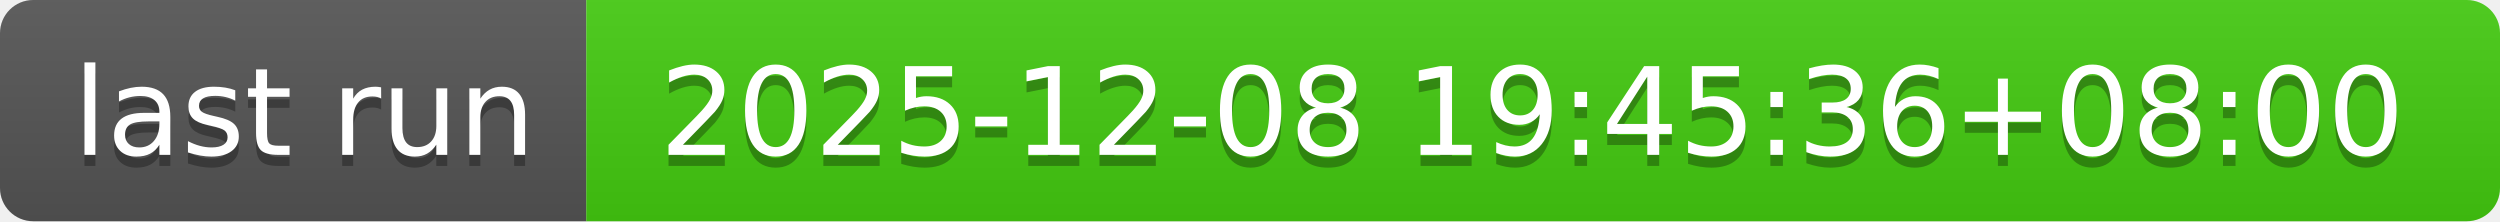
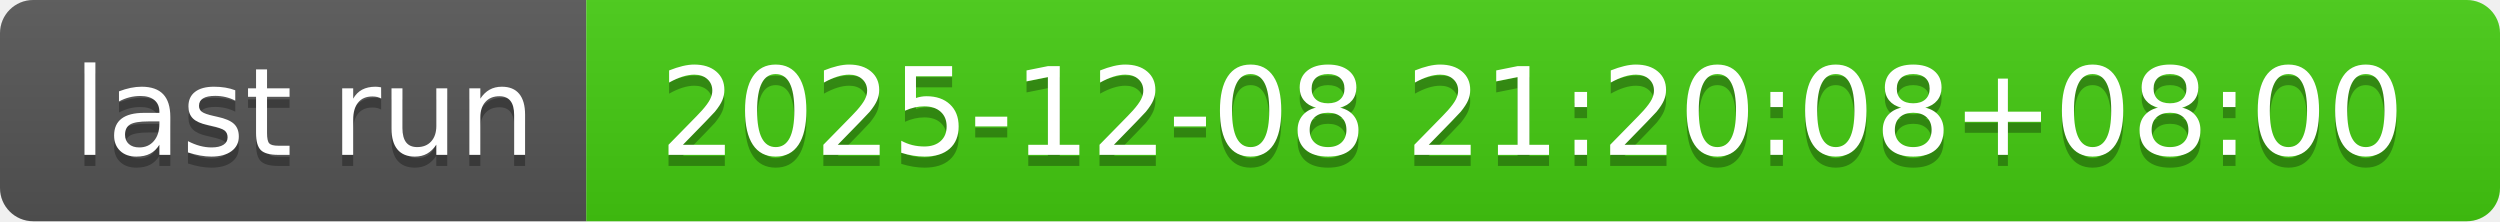
- <svg xmlns="http://www.w3.org/2000/svg" width="226" height="20" role="img" aria-label="last run: 2025-12-08 19:45:36+08:00">
+ <svg xmlns="http://www.w3.org/2000/svg" width="226" height="20" role="img" aria-label="last run: 2025-12-08 21:20:08+08:00">
  <linearGradient id="s" x2="0" y2="100%">
    <stop offset="0" stop-color="#bbb" stop-opacity=".1" />
    <stop offset="1" stop-opacity=".1" />
  </linearGradient>
  <clipPath id="r">
    <rect width="226" height="20" rx="3" fill="#fff" />
  </clipPath>
  <g clip-path="url(#r)">
    <rect width="53" height="20" fill="#555" />
    <rect x="53" width="173" height="20" fill="#4c1" />
    <rect width="226" height="20" fill="url(#s)" />
  </g>
  <g fill="#fff" text-anchor="middle" font-family="Verdana,Geneva,DejaVu Sans,sans-serif" text-rendering="geometricPrecision" font-size="110">
    <text aria-hidden="true" x="275" y="150" fill="#010101" fill-opacity=".3" transform="scale(.1)" textLength="430">last run</text>
    <text x="275" y="140" transform="scale(.1)" fill="#fff" textLength="430">last run</text>
-     <text aria-hidden="true" x="1385" y="150" fill="#010101" fill-opacity=".3" transform="scale(.1)" textLength="1630">2025-12-08 19:45:36+08:00</text>
-     <text x="1385" y="140" transform="scale(.1)" fill="#fff" textLength="1630">2025-12-08 19:45:36+08:00</text>
+     <text aria-hidden="true" x="1385" y="150" fill="#010101" fill-opacity=".3" transform="scale(.1)" textLength="1630">2025-12-08 21:20:08+08:00</text>
+     <text x="1385" y="140" transform="scale(.1)" fill="#fff" textLength="1630">2025-12-08 21:20:08+08:00</text>
  </g>
</svg>
